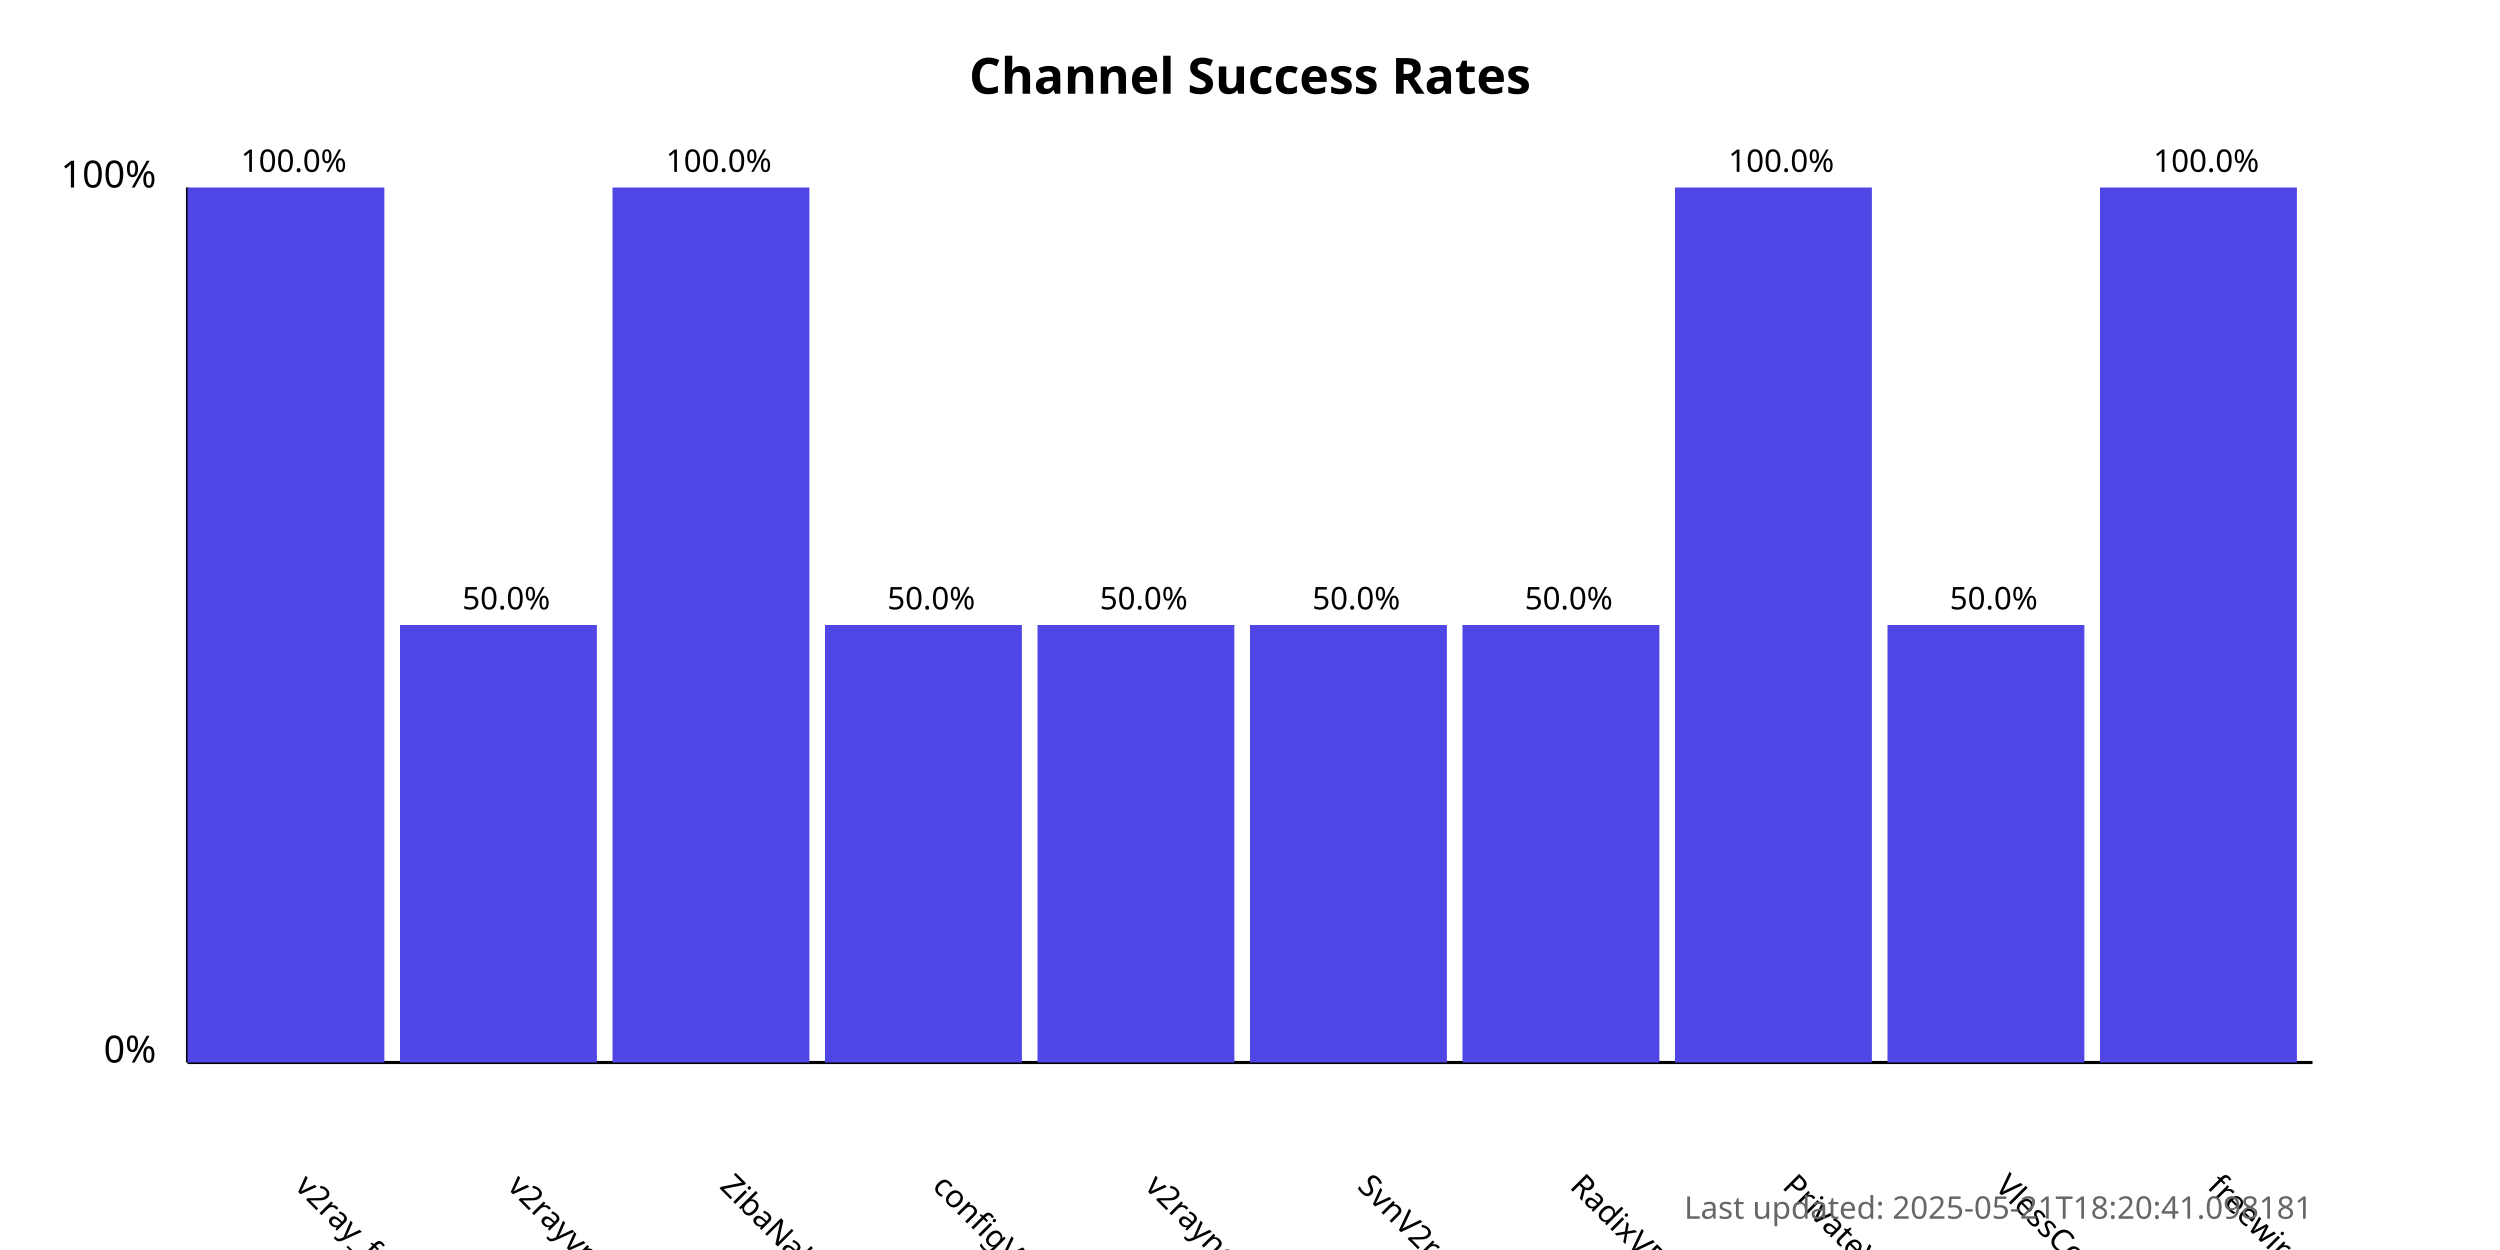
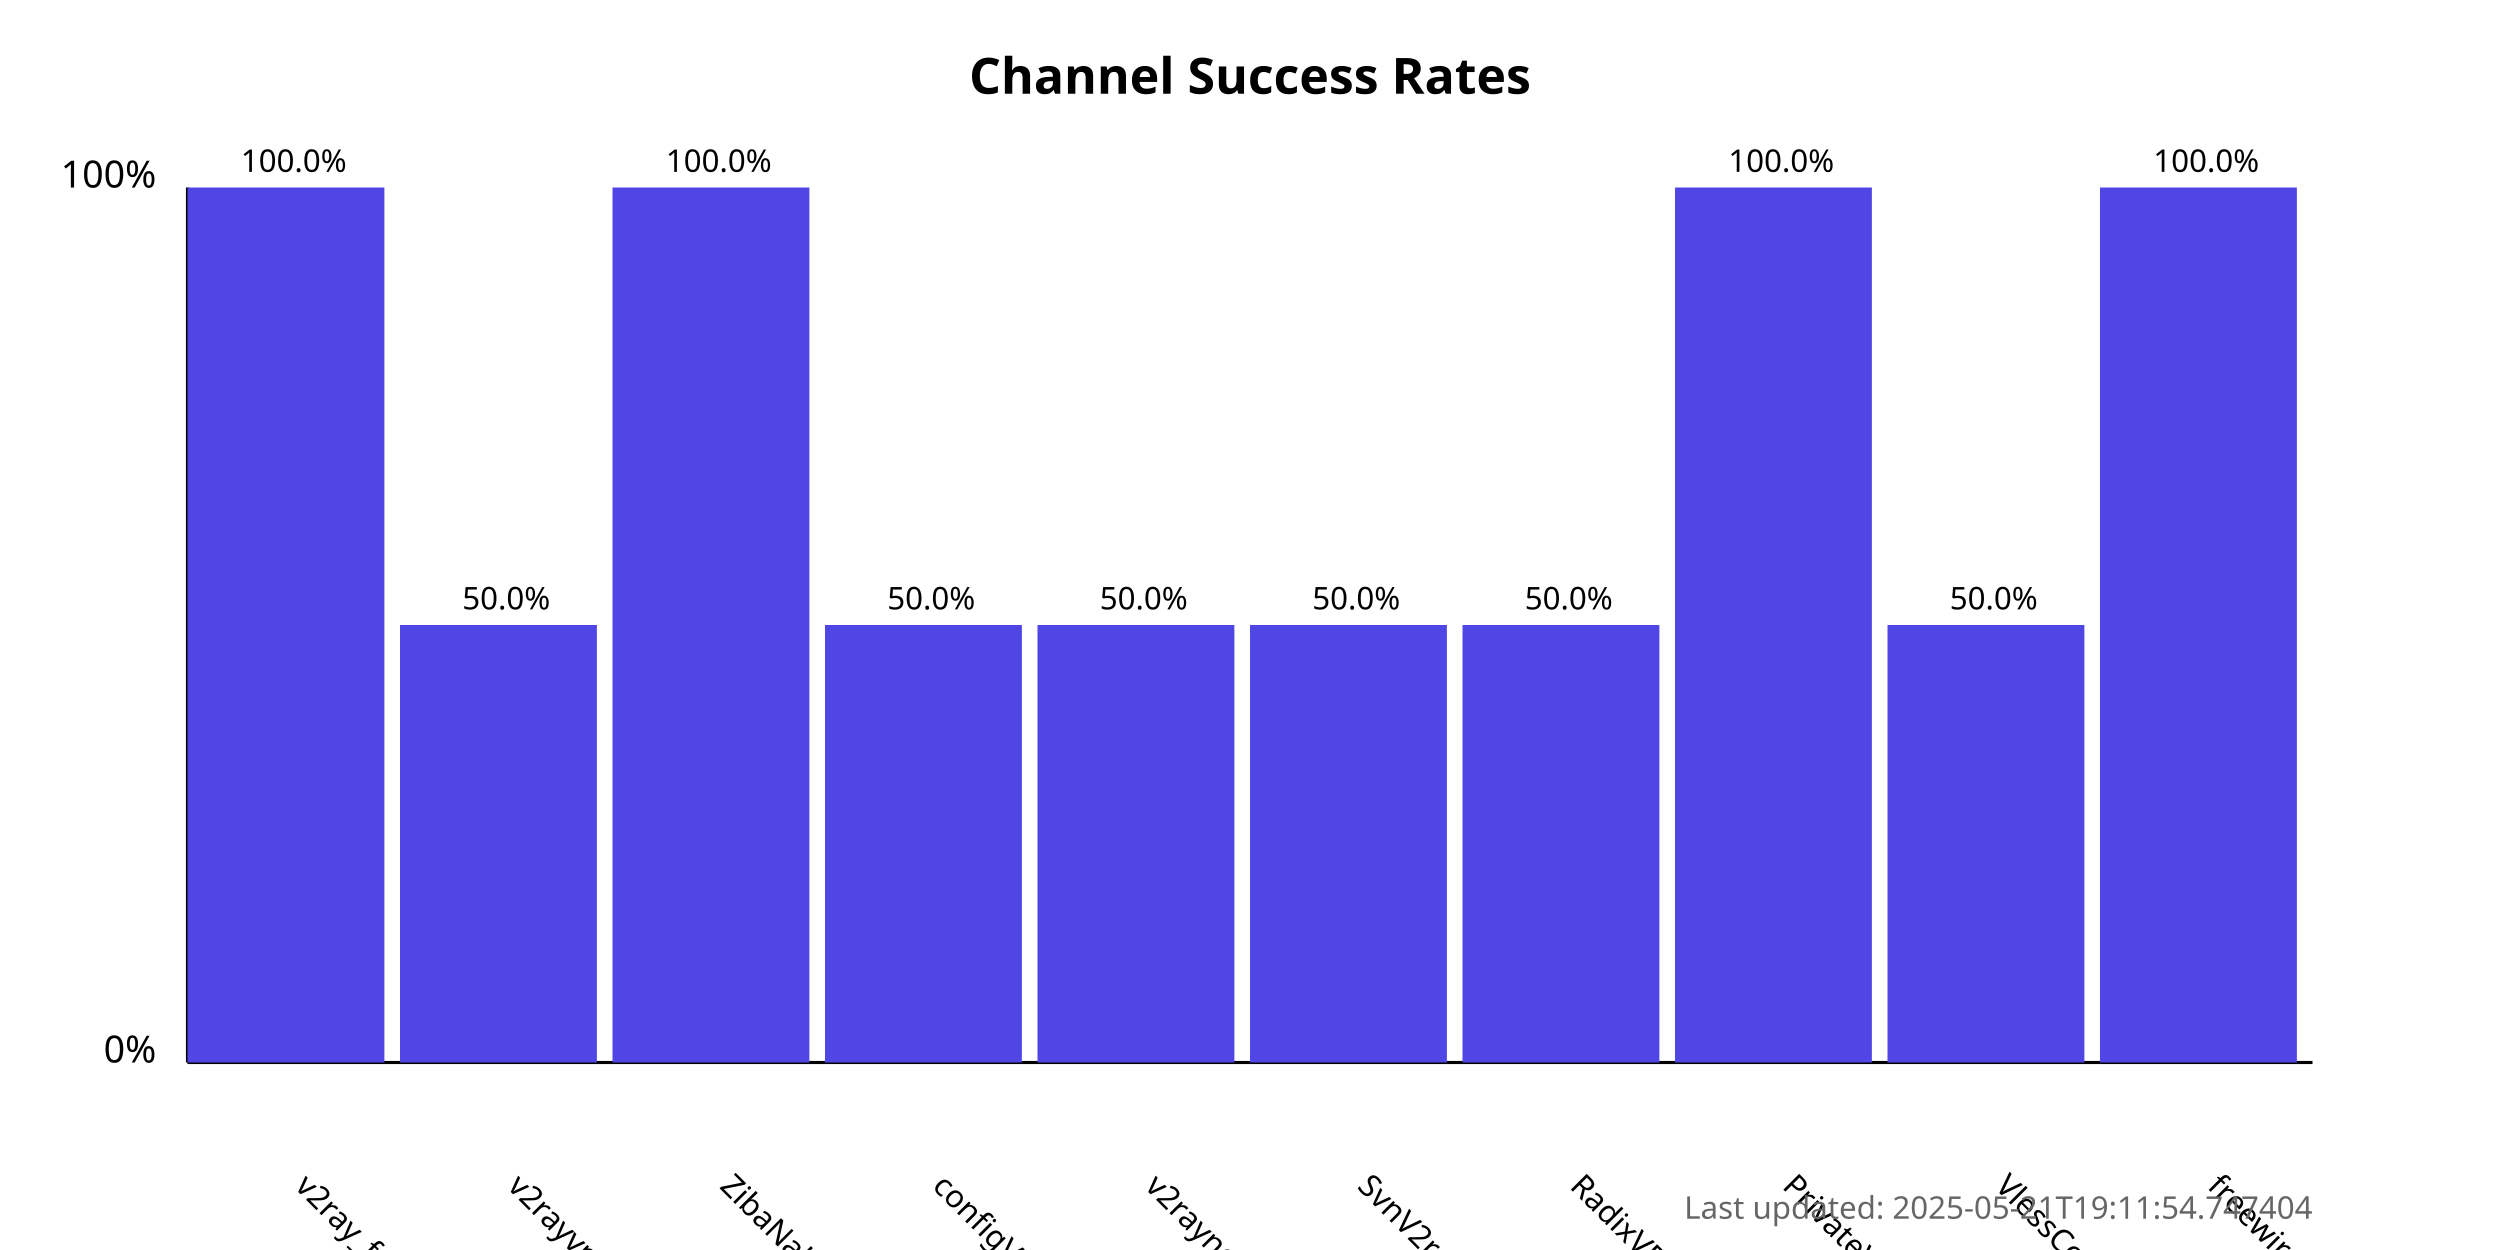
<svg xmlns="http://www.w3.org/2000/svg" width="800" height="400">
  <style>
            .chart-title { font: bold 16px sans-serif; }
            .axis-label { font: 12px sans-serif; }
            .tick-label { font: 10px sans-serif; }
            .bar { fill: #4f46e5; }
            .bar:hover { fill: #6366f1; }
            .timestamp { font: 10px sans-serif; fill: #666; }
        </style>
  <text x="400.0" y="30" text-anchor="middle" class="chart-title">
            Channel Success Rates
        </text>
  <line x1="60" y1="340" x2="60" y2="60" stroke="black" stroke-width="1" />
  <line x1="60" y1="340" x2="740" y2="340" stroke="black" stroke-width="1" />
  <text x="50" y="340" text-anchor="end" class="axis-label">0%</text>
  <text x="50" y="60" text-anchor="end" class="axis-label">100%</text>
  <g>
    <rect x="60" y="60.0" width="63.0" height="280.0" class="bar" />
    <text x="94.0" y="380" transform="rotate(45, 94.0, 380)" text-anchor="start" class="tick-label">
                v2ray_free_conf
            </text>
    <text x="94.0" y="55.0" text-anchor="middle" class="tick-label">
                100.0%
            </text>
  </g>
  <g>
    <rect x="128.0" y="200.0" width="63.0" height="140.0" class="bar" />
    <text x="162.0" y="380" transform="rotate(45, 162.0, 380)" text-anchor="start" class="tick-label">
                v2rayvpno
            </text>
    <text x="162.0" y="195.0" text-anchor="middle" class="tick-label">
                50.0%
            </text>
  </g>
  <g>
    <rect x="196.0" y="60.0" width="63.0" height="280.0" class="bar" />
    <text x="230.0" y="380" transform="rotate(45, 230.0, 380)" text-anchor="start" class="tick-label">
                ZibaNabz
            </text>
    <text x="230.0" y="55.0" text-anchor="middle" class="tick-label">
                100.0%
            </text>
  </g>
  <g>
    <rect x="264.0" y="200.0" width="63.0" height="140.0" class="bar" />
    <text x="298.0" y="380" transform="rotate(45, 298.0, 380)" text-anchor="start" class="tick-label">
                configV2rayForFree
            </text>
    <text x="298.0" y="195.0" text-anchor="middle" class="tick-label">
                50.0%
            </text>
  </g>
  <g>
    <rect x="332.0" y="200.0" width="63.0" height="140.0" class="bar" />
    <text x="366.0" y="380" transform="rotate(45, 366.0, 380)" text-anchor="start" class="tick-label">
                v2rayngvpn
            </text>
    <text x="366.0" y="195.0" text-anchor="middle" class="tick-label">
                50.0%
            </text>
  </g>
  <g>
    <rect x="400.0" y="200.0" width="63.0" height="140.0" class="bar" />
    <text x="434.0" y="380" transform="rotate(45, 434.0, 380)" text-anchor="start" class="tick-label">
                SvnV2ray
            </text>
    <text x="434.0" y="195.0" text-anchor="middle" class="tick-label">
                50.0%
            </text>
  </g>
  <g>
    <rect x="468.0" y="200.0" width="63.0" height="140.0" class="bar" />
    <text x="502.0" y="380" transform="rotate(45, 502.0, 380)" text-anchor="start" class="tick-label">
                RadixVPN
            </text>
    <text x="502.0" y="195.0" text-anchor="middle" class="tick-label">
                50.0%
            </text>
  </g>
  <g>
    <rect x="536.0" y="60.0" width="63.0" height="280.0" class="bar" />
    <text x="570.0" y="380" transform="rotate(45, 570.0, 380)" text-anchor="start" class="tick-label">
                PrivateVPNs
            </text>
    <text x="570.0" y="55.0" text-anchor="middle" class="tick-label">
                100.0%
            </text>
  </g>
  <g>
    <rect x="604.0" y="200.0" width="63.0" height="140.0" class="bar" />
    <text x="638.0" y="380" transform="rotate(45, 638.0, 380)" text-anchor="start" class="tick-label">
                VlessConfig
            </text>
    <text x="638.0" y="195.0" text-anchor="middle" class="tick-label">
                50.0%
            </text>
  </g>
  <g>
    <rect x="672.0" y="60.0" width="63.0" height="280.0" class="bar" />
    <text x="706.0" y="380" transform="rotate(45, 706.0, 380)" text-anchor="start" class="tick-label">
                freewireguard
            </text>
    <text x="706.0" y="55.0" text-anchor="middle" class="tick-label">
                100.0%
            </text>
  </g>
  <text x="740" y="390" text-anchor="end" class="timestamp">
-             Last updated: 2025-05-21T18:20:41.098181
+             Last updated: 2025-05-21T19:11:54.747404
        </text>
</svg>
